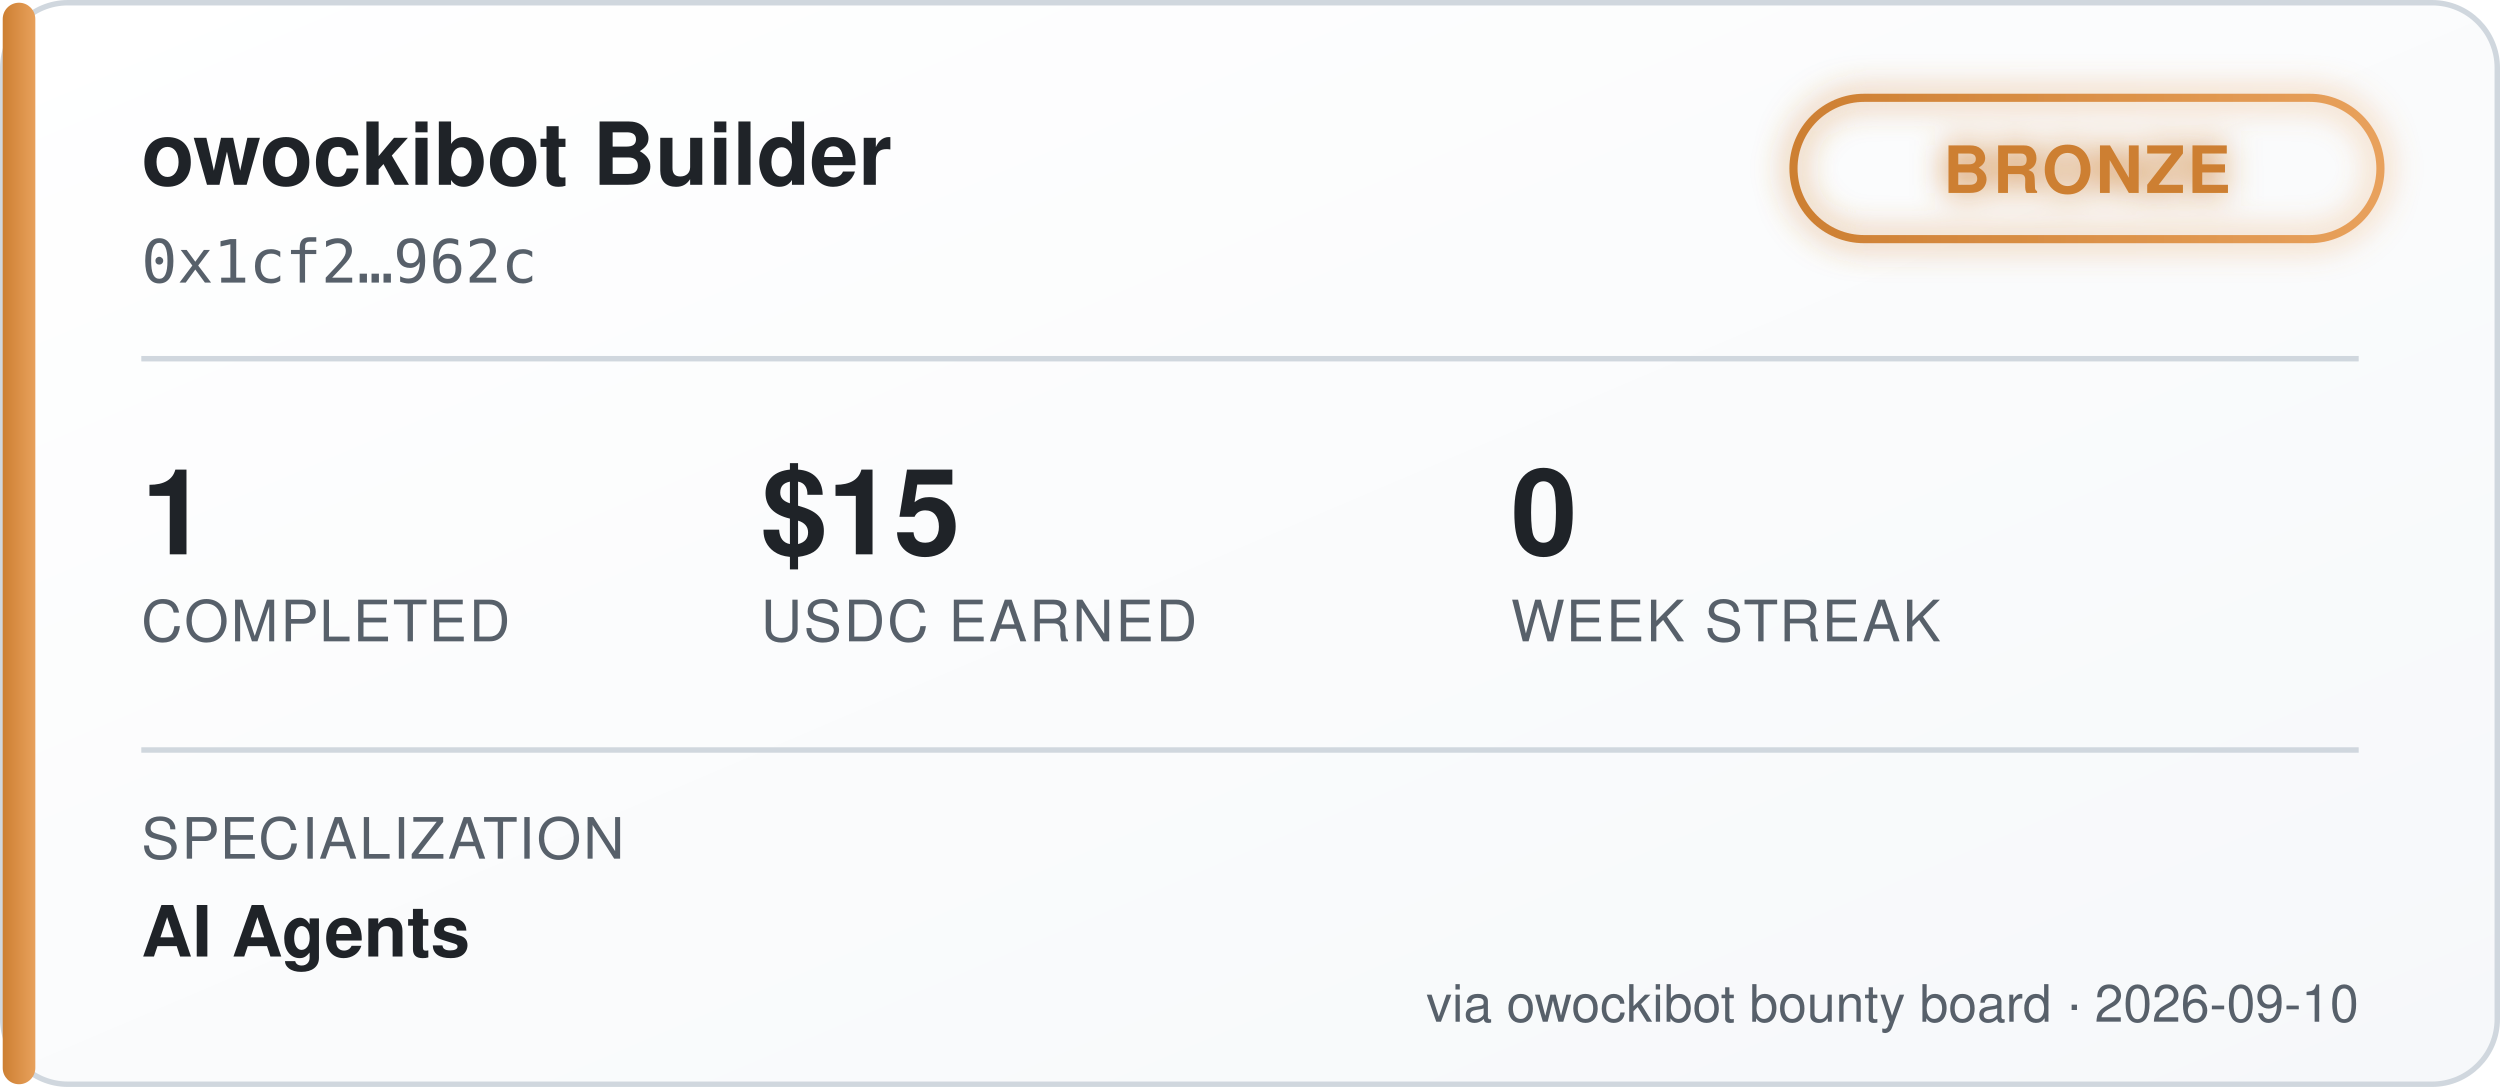
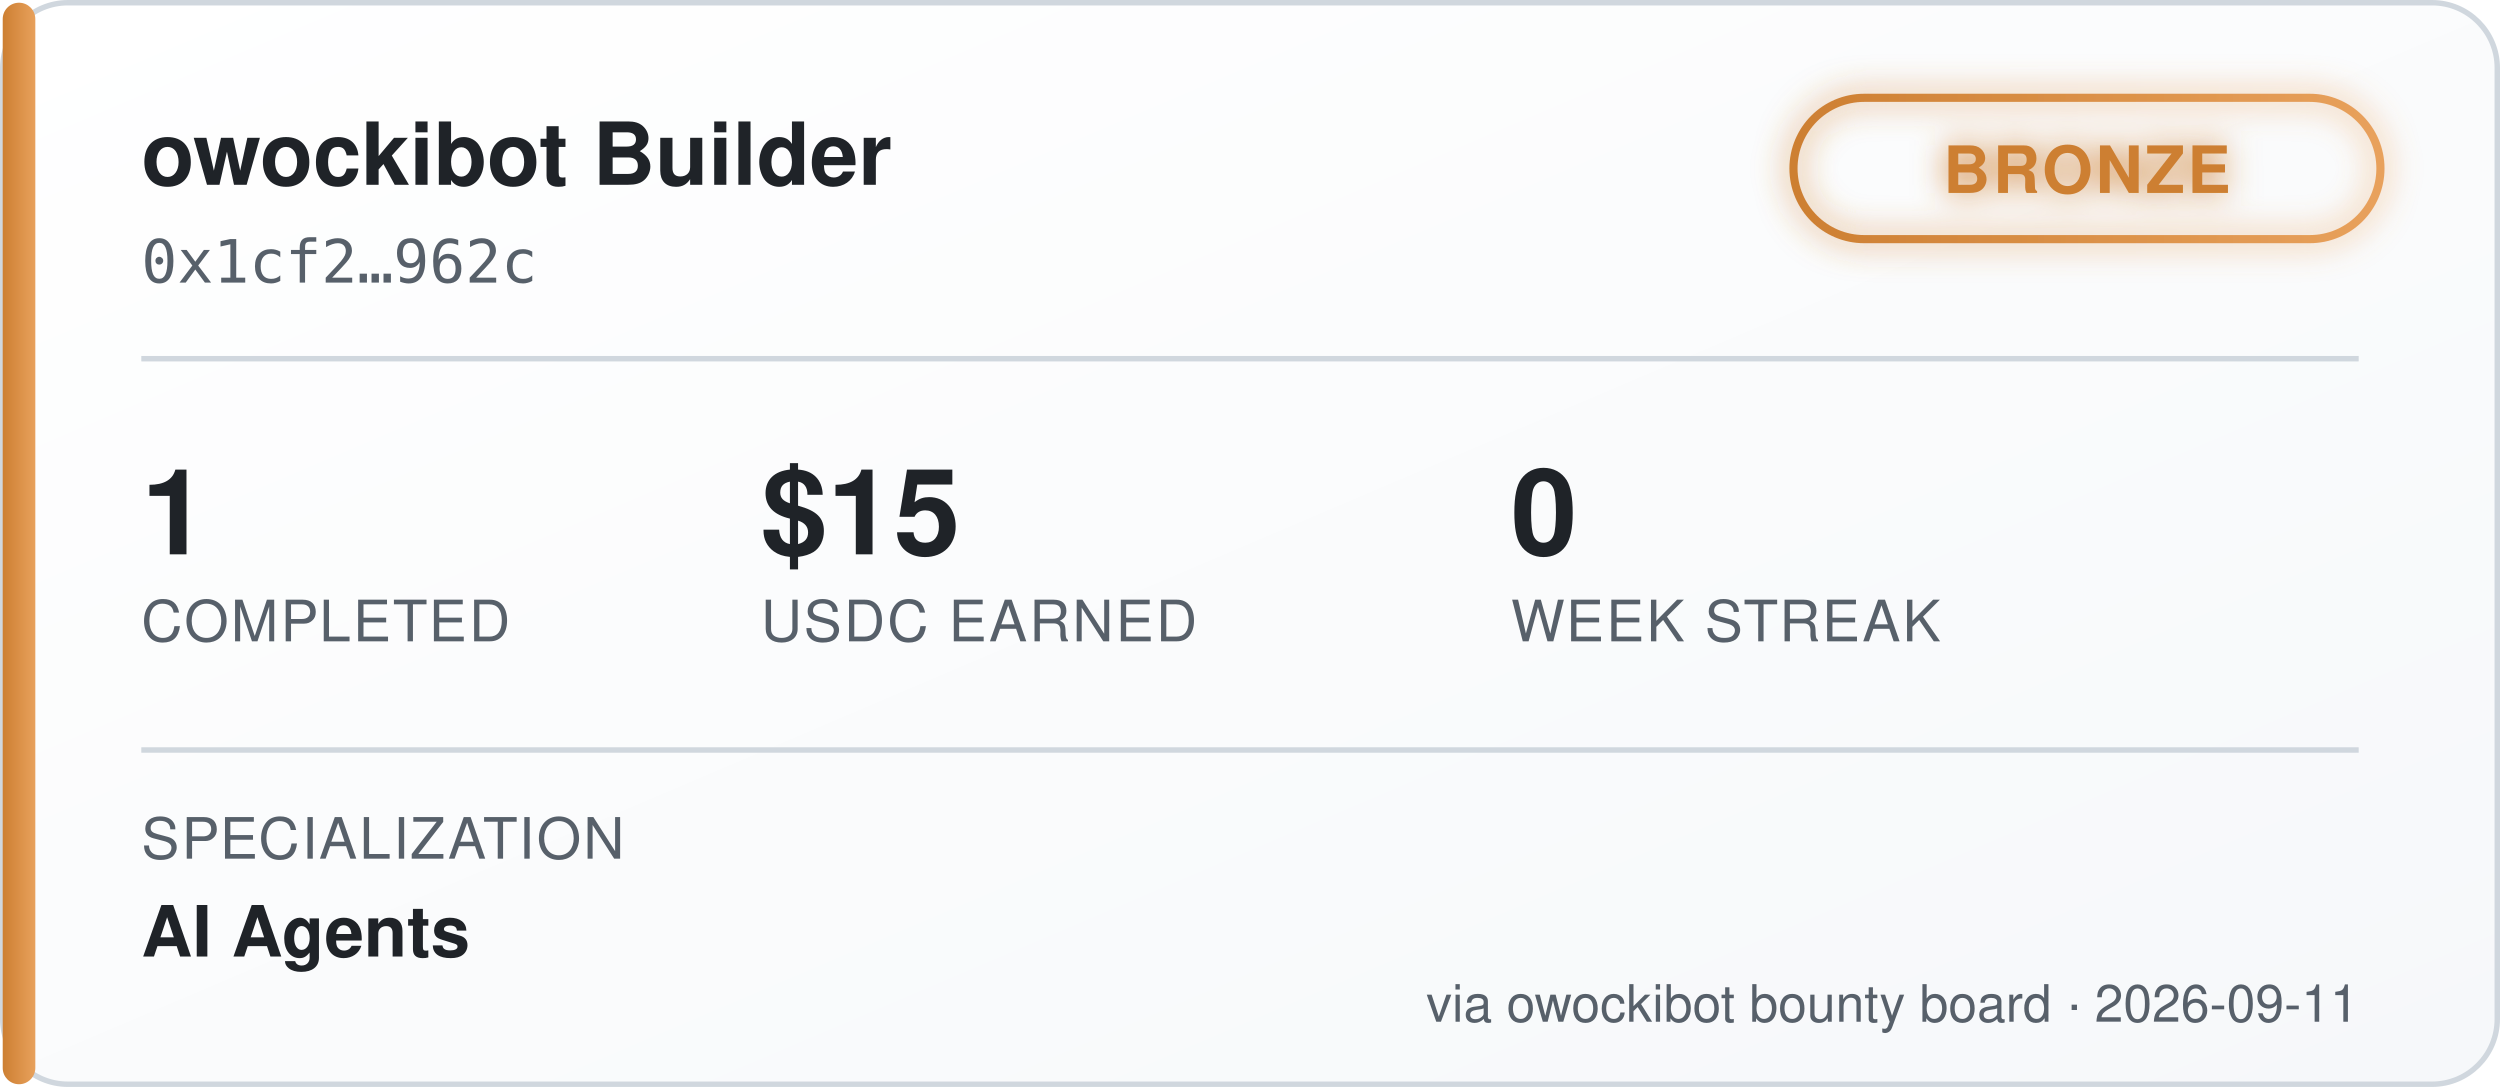
<svg xmlns="http://www.w3.org/2000/svg" width="460" height="200" viewBox="0 0 460 200" font-family="'Segoe UI', Helvetica, Arial, sans-serif">
  <defs>
    <linearGradient id="bgGrad" x1="0" y1="0" x2="1" y2="1">
      <stop offset="0%" stop-color="#ffffff" />
      <stop offset="100%" stop-color="#f6f8fa" />
    </linearGradient>
    <linearGradient id="tierGrad" x1="0" y1="0" x2="1" y2="0">
      <stop offset="0%" stop-color="#cd7f32" />
      <stop offset="100%" stop-color="#e8a15c" />
    </linearGradient>
    <filter id="glow" x="-50%" y="-50%" width="200%" height="200%">
      <feGaussianBlur stdDeviation="3" result="blur" />
      <feMerge>
        <feMergeNode in="blur" />
        <feMergeNode in="SourceGraphic" />
      </feMerge>
    </filter>
  </defs>
  <rect x="0.5" y="0.5" width="459" height="199" rx="12" fill="url(#bgGrad)" stroke="#d0d7de" />
  <rect x="0.5" y="0.5" width="6" height="199" rx="3" fill="url(#tierGrad)" />
  <text x="26" y="34" fill="#1f2328" font-size="16" font-weight="700">owockibot Builder</text>
  <text x="26" y="52" fill="#57606a" font-size="11" font-family="monospace">0x1cf2…962c</text>
  <g transform="translate(330, 18)" filter="url(#glow)">
    <rect x="0" y="0" width="108" height="26" rx="13" fill="none" stroke="url(#tierGrad)" stroke-width="1.5" />
    <text x="54" y="17.5" fill="#cd7f32" font-size="12" font-weight="700" text-anchor="middle" letter-spacing="0.5">BRONZE</text>
  </g>
  <line x1="26" y1="66" x2="434" y2="66" stroke="#d0d7de" stroke-width="1" />
  <g font-size="22" font-weight="700" fill="#1f2328">
    <text x="26" y="102">1</text>
    <text x="140" y="102">$15</text>
    <text x="278" y="102">0</text>
  </g>
  <g font-size="10.5" fill="#57606a" letter-spacing="0.4">
    <text x="26" y="118">COMPLETED</text>
    <text x="140" y="118">USDC EARNED</text>
    <text x="278" y="118">WEEK STREAK</text>
  </g>
  <line x1="26" y1="138" x2="434" y2="138" stroke="#d0d7de" stroke-width="1" />
  <text x="26" y="158" fill="#57606a" font-size="10.5" letter-spacing="0.4">SPECIALIZATION</text>
  <text x="26" y="176" fill="#1f2328" font-size="13" font-weight="600">AI Agents</text>
-   <text x="434" y="188" fill="#57606a" font-size="9.5" text-anchor="end">via owockibot bounty board · 2026-09-10</text>
+   <text x="434" y="188" fill="#57606a" font-size="9.5" text-anchor="end">via owockibot bounty board · 2026-09-11</text>
</svg>
